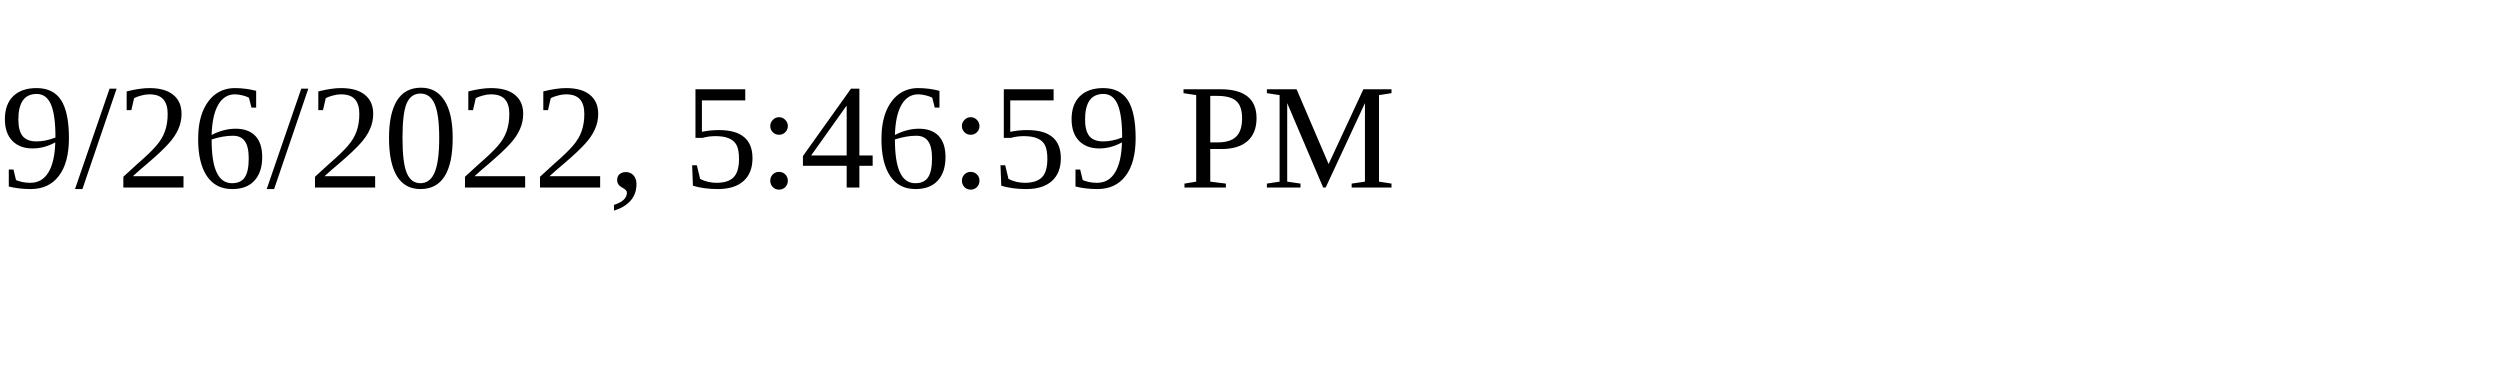
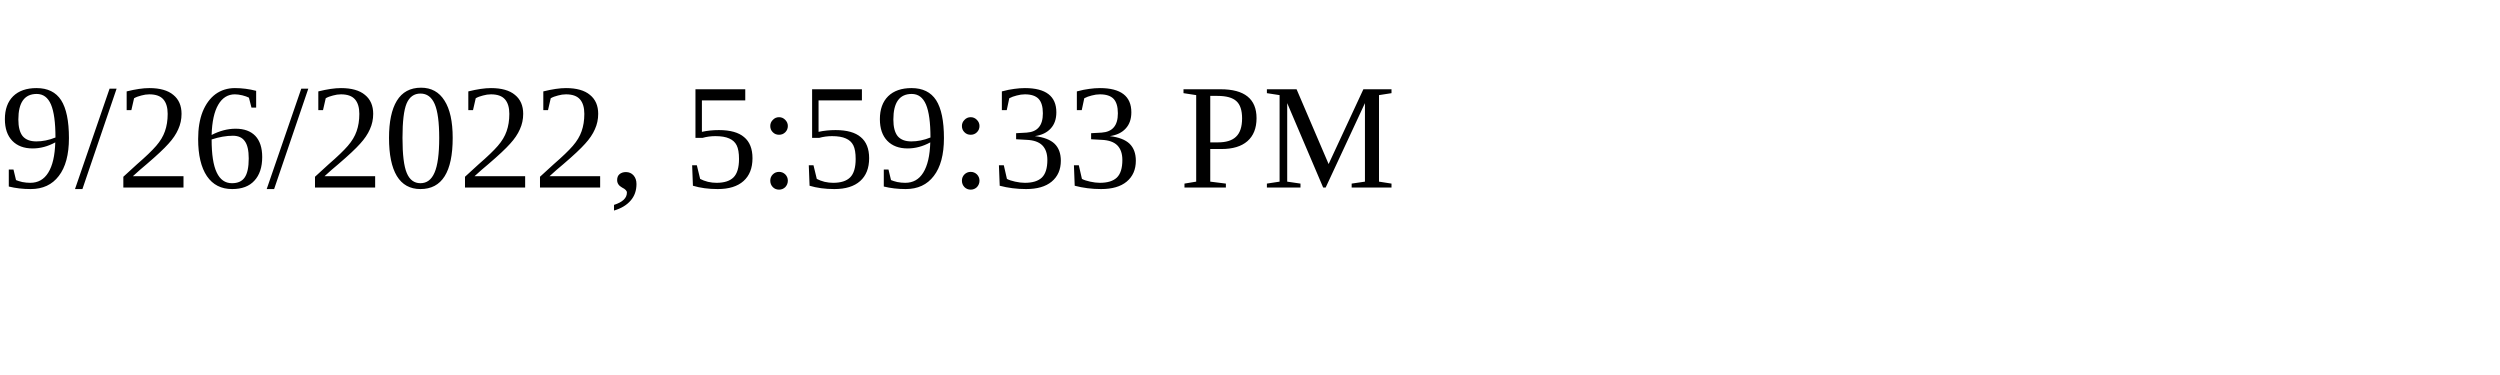
<svg xmlns="http://www.w3.org/2000/svg" height="30" width="200">
-   <text x="0" y="15">9/26/2022, 5:46:59 PM</text>
+   <text x="0" y="15">9/26/2022, 5:59:33 PM</text>
</svg>
